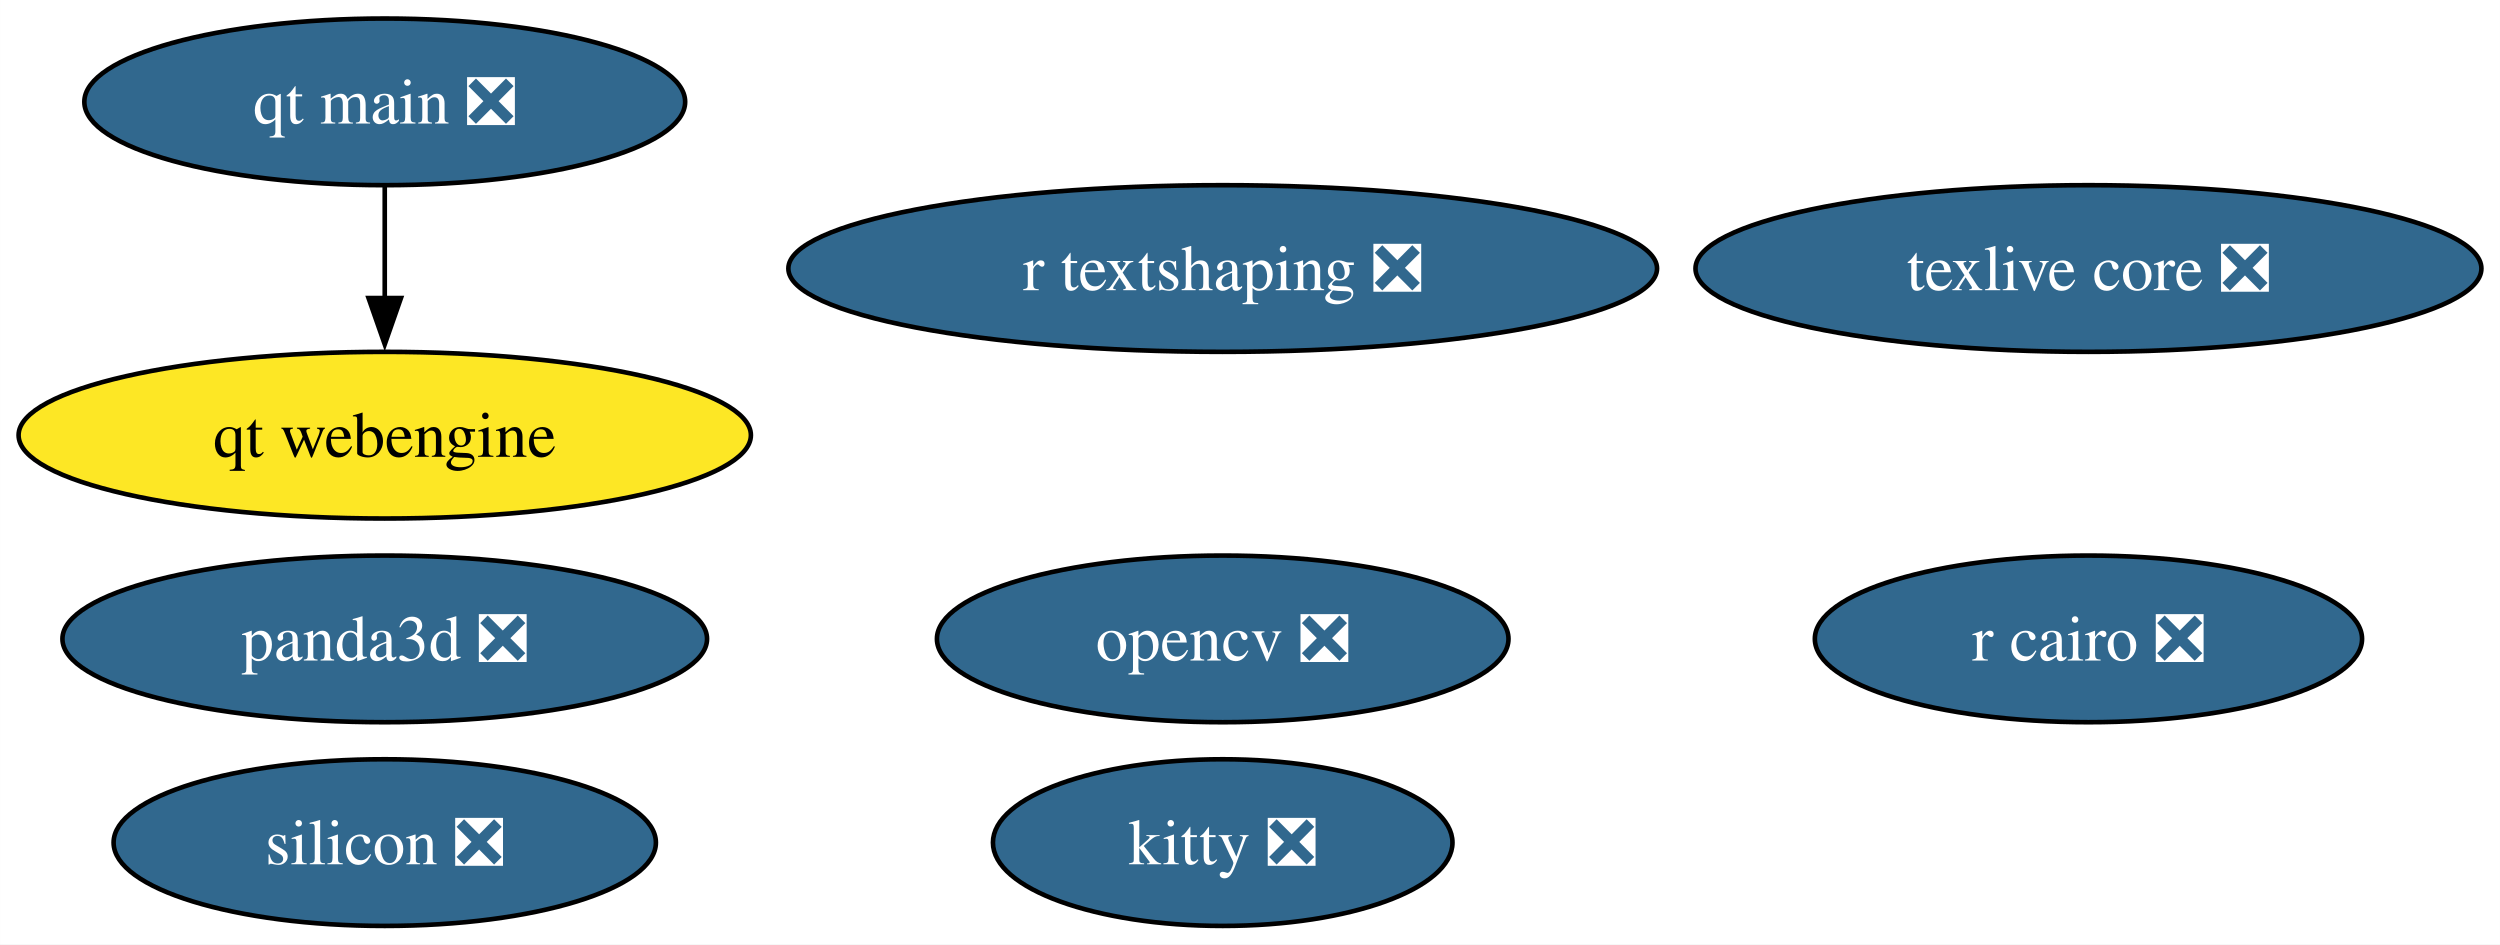
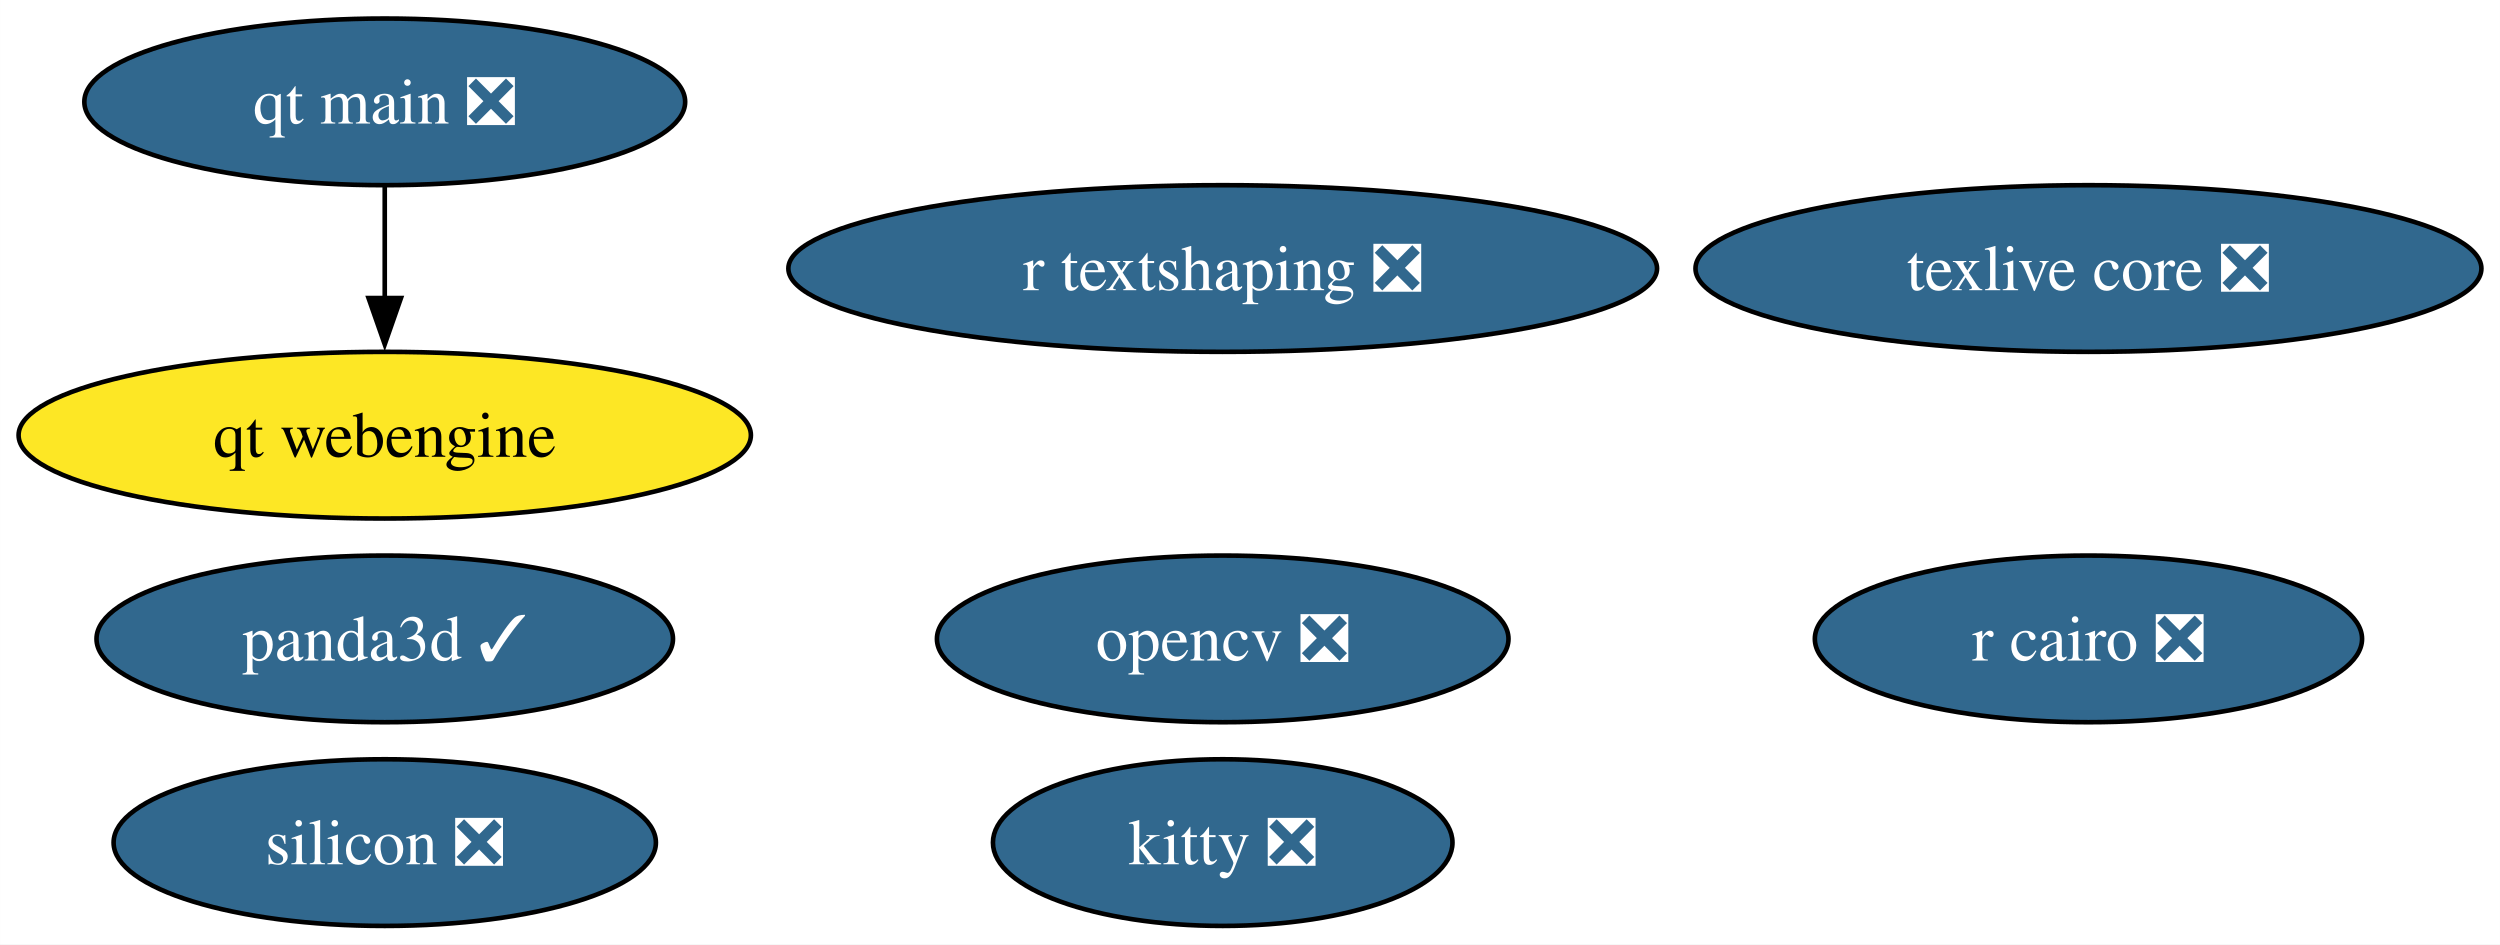
<svg xmlns="http://www.w3.org/2000/svg" xmlns:xlink="http://www.w3.org/1999/xlink" width="540pt" height="204pt" viewBox="0.00 0.00 539.97 204.00">
  <g id="graph0" class="graph" transform="scale(1 1) rotate(0) translate(4 200)">
    <polygon fill="white" stroke="none" points="-4,4 -4,-200 535.97,-200 535.97,4 -4,4" />
    <g id="node1" class="node">
      <g id="a_node1">
        <a xlink:href="https://github.com/conda-forge/opencv-feedstock/pull/457" xlink:title="opencv ❎">
          <ellipse fill="#31688e" stroke="black" cx="260.09" cy="-62" rx="61.73" ry="18" />
          <text text-anchor="middle" x="260.09" y="-57.33" font-family="Times,serif" font-size="14.00" fill="white">opencv ❎</text>
        </a>
      </g>
    </g>
    <g id="node2" class="node">
      <g id="a_node2">
        <a xlink:href="https://github.com/conda-forge/r-cairo-feedstock/pull/45" xlink:title="r cairo ❎">
          <ellipse fill="#31688e" stroke="black" cx="447.09" cy="-62" rx="59.1" ry="18" />
          <text text-anchor="middle" x="447.09" y="-57.33" font-family="Times,serif" font-size="14.00" fill="white">r cairo ❎</text>
        </a>
      </g>
    </g>
    <g id="node3" class="node">
      <g id="a_node3">
        <a xlink:href="https://github.com/conda-forge/texlive-core-feedstock/pull/101" xlink:title="texlive core ❎">
          <ellipse fill="#31688e" stroke="black" cx="447.09" cy="-142" rx="84.88" ry="18" />
          <text text-anchor="middle" x="447.09" y="-137.32" font-family="Times,serif" font-size="14.00" fill="white">texlive core ❎</text>
        </a>
      </g>
    </g>
    <g id="node4" class="node">
      <g id="a_node4">
        <a xlink:href="https://github.com/conda-forge/kitty-feedstock/pull/78" xlink:title="kitty ❎">
          <ellipse fill="#31688e" stroke="black" cx="260.09" cy="-18" rx="49.63" ry="18" />
          <text text-anchor="middle" x="260.09" y="-13.32" font-family="Times,serif" font-size="14.00" fill="white">kitty ❎</text>
        </a>
      </g>
    </g>
    <g id="node5" class="node">
      <g id="a_node5">
        <a xlink:href="https://github.com/conda-forge/r-textshaping-feedstock/pull/29" xlink:title="r textshaping ❎">
          <ellipse fill="#31688e" stroke="black" cx="260.09" cy="-142" rx="93.82" ry="18" />
          <text text-anchor="middle" x="260.09" y="-137.32" font-family="Times,serif" font-size="14.00" fill="white">r textshaping ❎</text>
        </a>
      </g>
    </g>
    <g id="node6" class="node">
      <g id="a_node6">
-         <a xlink:href="https://github.com/conda-forge/panda3d-feedstock/pull/61" xlink:title="panda3d ❎">
-           <ellipse fill="#31688e" stroke="black" cx="79.09" cy="-62" rx="69.62" ry="18" />
-           <text text-anchor="middle" x="79.09" y="-57.33" font-family="Times,serif" font-size="14.00" fill="white">panda3d ❎</text>
+         <a xlink:href="https://github.com/conda-forge/panda3d-feedstock/pull/61" xlink:title="panda3d ✓">
+           <ellipse fill="#31688e" stroke="black" cx="79.09" cy="-62" rx="62.26" ry="18" />
+           <text text-anchor="middle" x="79.09" y="-57.33" font-family="Times,serif" font-size="14.00" fill="white">panda3d ✓</text>
        </a>
      </g>
    </g>
    <g id="node7" class="node">
      <g id="a_node7">
        <a xlink:href="https://github.com/conda-forge/qt-main-feedstock/pull/324" xlink:title="qt main ❎">
          <ellipse fill="#31688e" stroke="black" cx="79.09" cy="-178" rx="64.89" ry="18" />
          <text text-anchor="middle" x="79.09" y="-173.32" font-family="Times,serif" font-size="14.00" fill="white">qt main ❎</text>
        </a>
      </g>
    </g>
    <g id="node8" class="node">
      <g id="a_node8">
        <a xlink:href="https://github.com/conda-forge/qt-webengine-feedstock" xlink:title="qt webengine">
          <ellipse fill="#fde725" stroke="black" cx="79.09" cy="-106" rx="79.09" ry="18" />
          <text text-anchor="middle" x="79.09" y="-101.33" font-family="Times,serif" font-size="14.00">qt webengine</text>
        </a>
      </g>
    </g>
    <g id="edge1" class="edge">
      <path fill="none" stroke="black" d="M79.09,-159.7C79.09,-152.41 79.09,-143.73 79.09,-135.54" />
      <polygon fill="black" stroke="black" points="82.59,-135.62 79.09,-125.62 75.59,-135.62 82.59,-135.62" />
    </g>
    <g id="node9" class="node">
      <g id="a_node9">
        <a xlink:href="https://github.com/conda-forge/silicon-feedstock/pull/5" xlink:title="silicon ❎">
          <ellipse fill="#31688e" stroke="black" cx="79.09" cy="-18" rx="58.57" ry="18" />
          <text text-anchor="middle" x="79.09" y="-13.32" font-family="Times,serif" font-size="14.00" fill="white">silicon ❎</text>
        </a>
      </g>
    </g>
  </g>
</svg>
